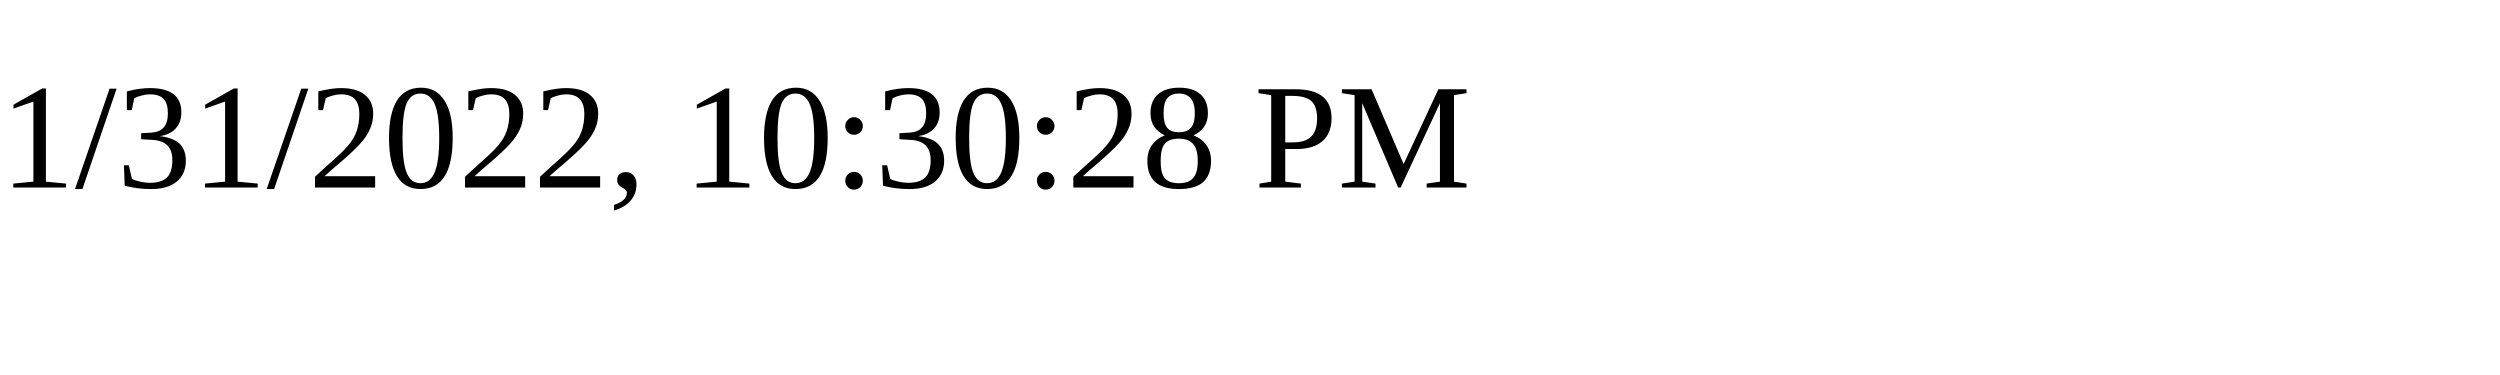
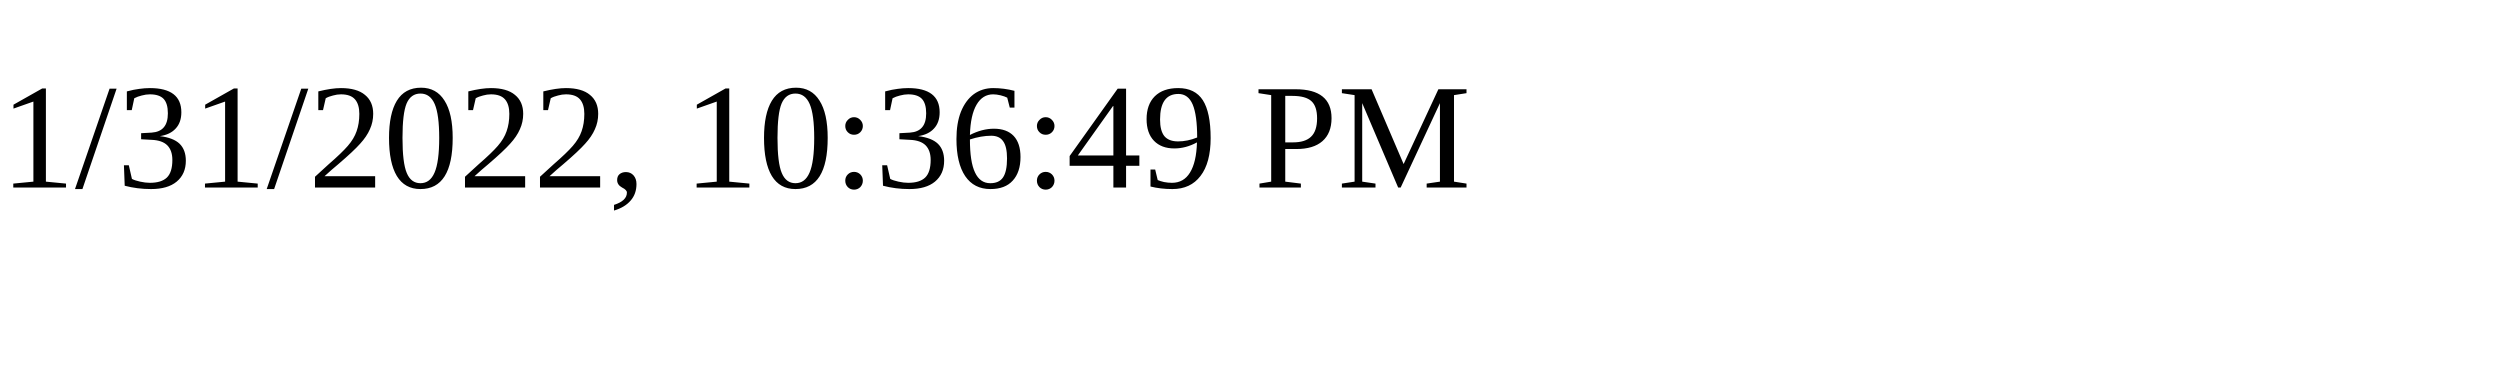
<svg xmlns="http://www.w3.org/2000/svg" height="30" width="200">
-   <text x="0" y="15">1/31/2022, 10:30:28 PM</text>
+   <text x="0" y="15">1/31/2022, 10:36:49 PM</text>
</svg>
